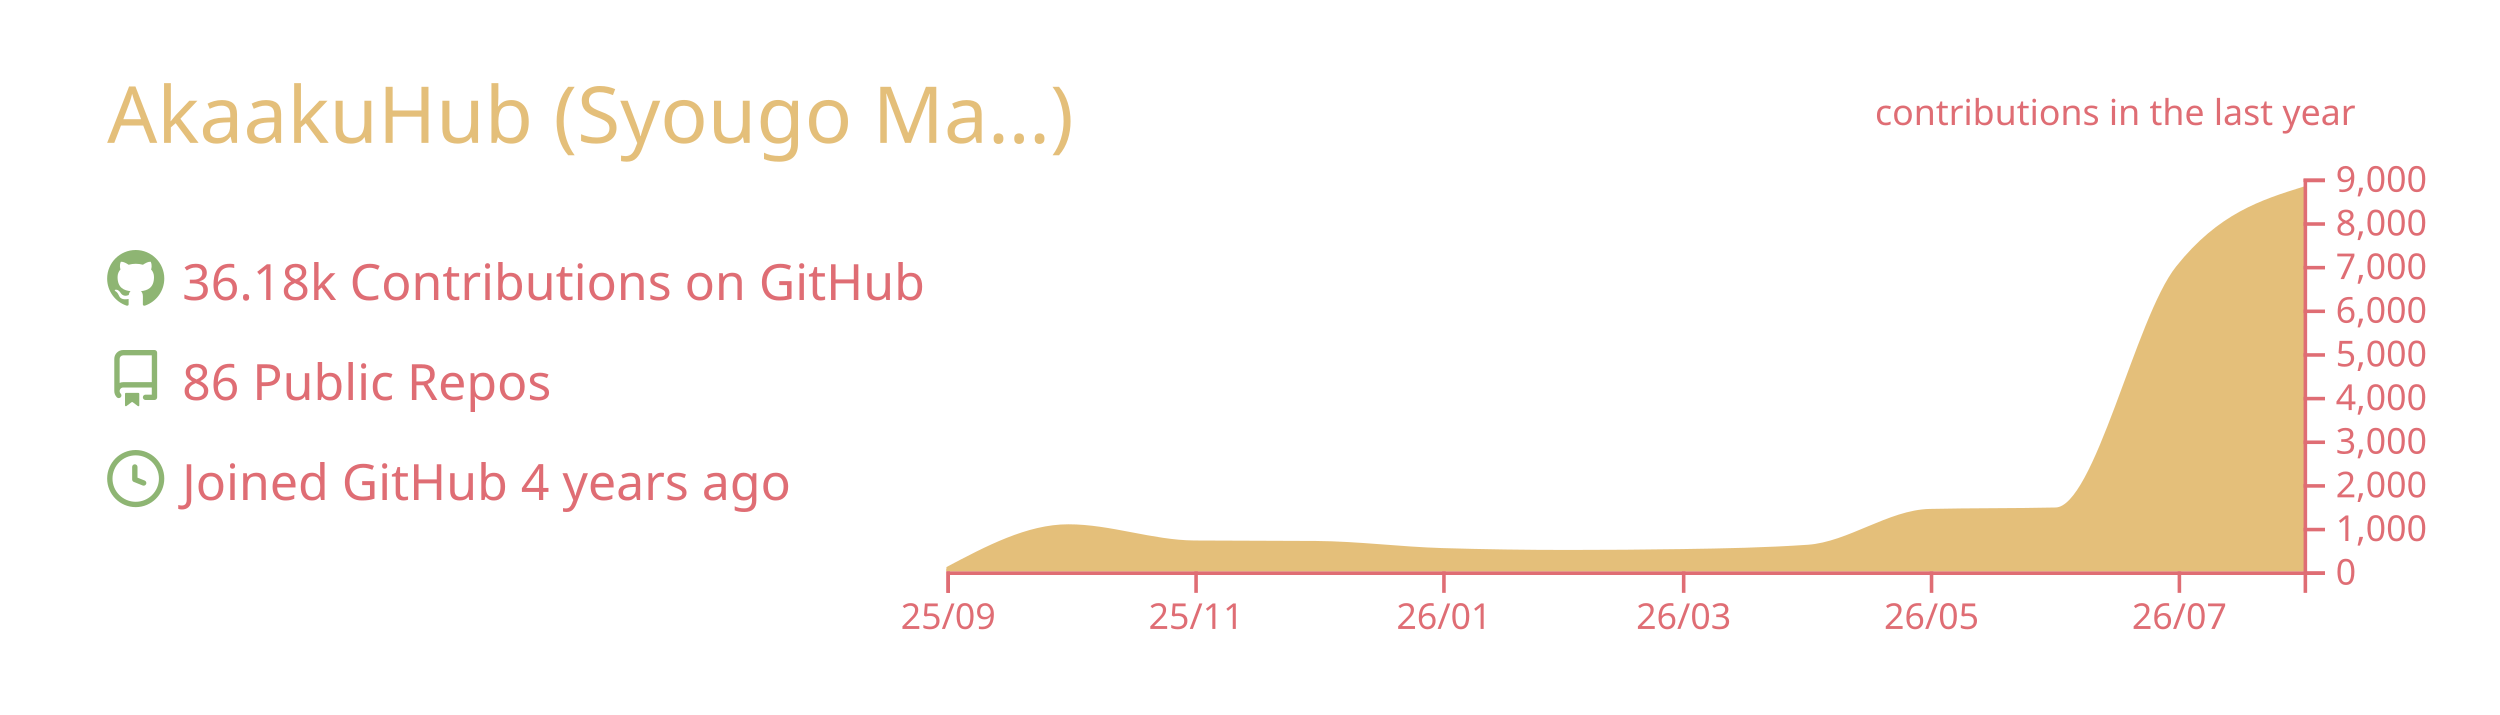
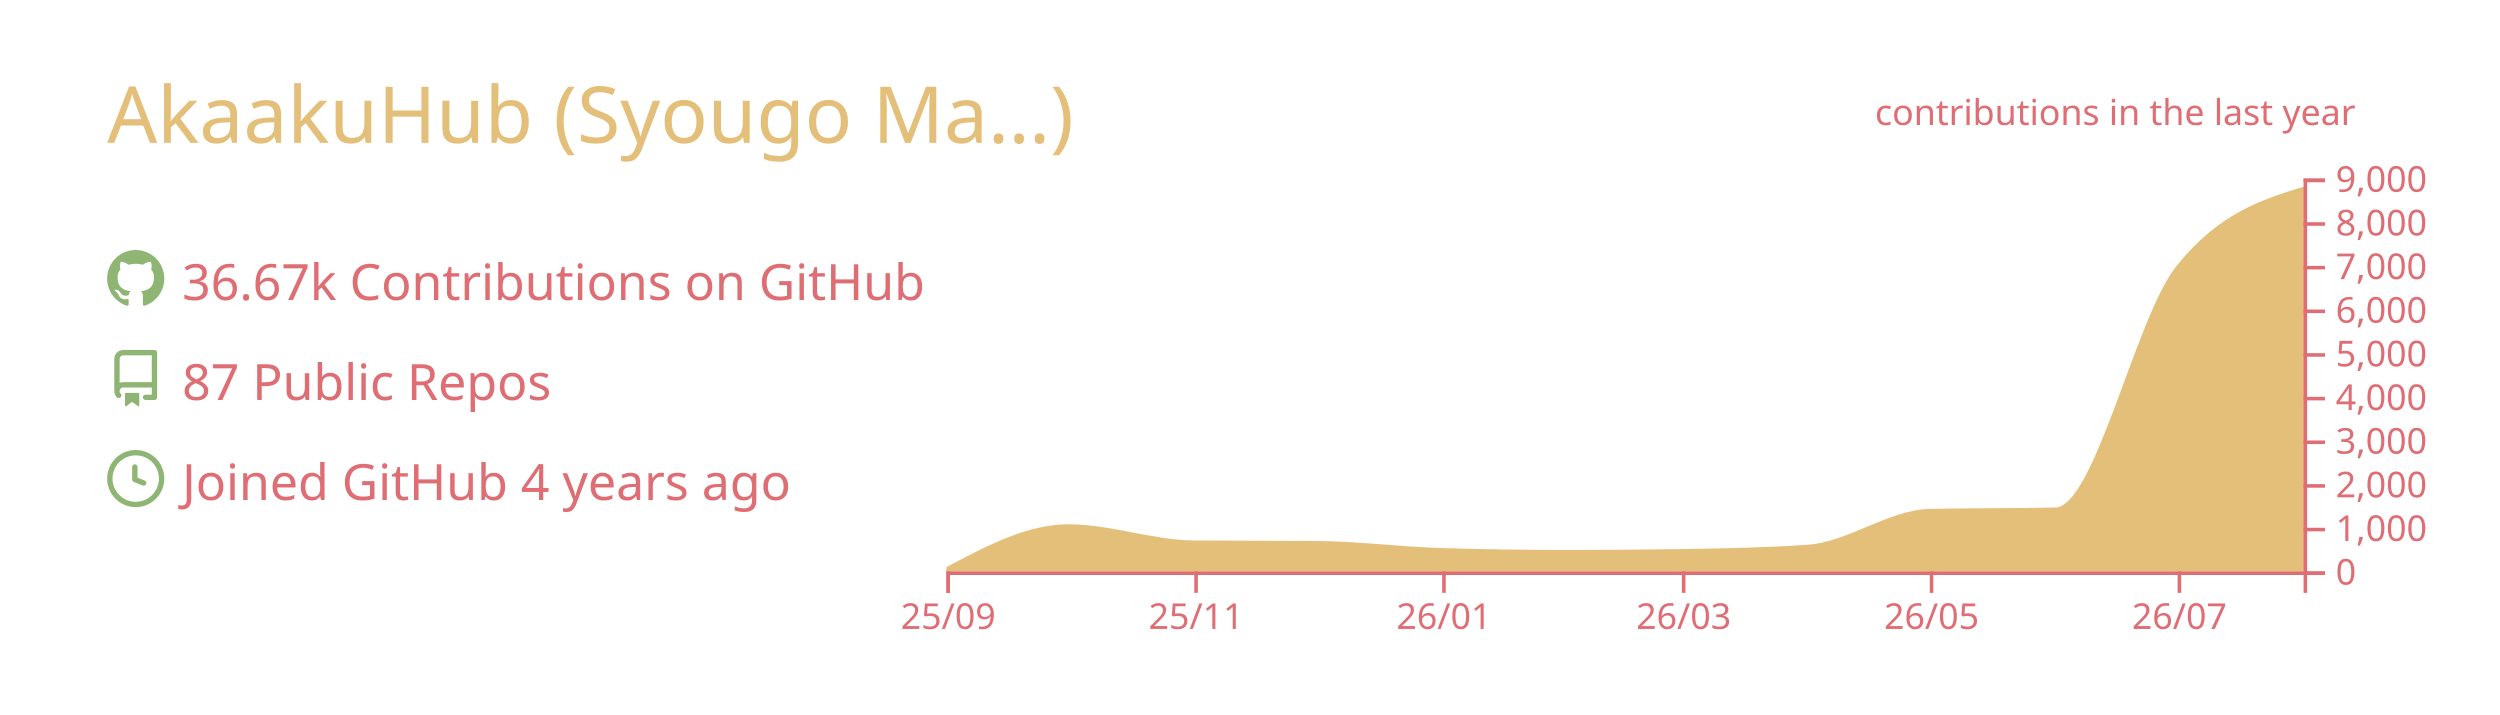
<svg xmlns="http://www.w3.org/2000/svg" width="700" height="200" viewBox="0 0 700 200">
  <style>* {
          font-family: 'Segoe UI', Ubuntu, "Helvetica Neue", Sans-Serif
        }</style>
  <g class="gpsc-root">
    <rect x="1" y="1" rx="5" ry="5" height="99%" width="99.714%" stroke="#000000" stroke-width="1" fill="#ffffff00" stroke-opacity="0" />
    <text x="30" y="40" class="gpsc-item" style="--gpsc-i: 0; font-size: 22px; fill: #e4bf7a;">AkaakuHub (Syougo Ma…)</text>
    <g transform="translate(0,40)">
      <g transform="translate(30,30)">
        <g class="gpsc-item" style="--gpsc-i: 0;">
          <g transform="translate(0,0)" width="14" height="14" fill="#8eb573">
            <path fill-rule="evenodd" d="M8 0C3.58 0 0 3.58 0 8c0 3.54 2.29 6.53 5.47 7.59.4.07.55-.17.55-.38 0-.19-.01-.82-.01-1.49-2.01.37-2.53-.49-2.69-.94-.09-.23-.48-.94-.82-1.13-.28-.15-.68-.52-.01-.53.63-.01 1.08.58 1.23.82.72 1.21 1.87.87 2.33.66.07-.52.28-.87.51-1.07-1.78-.2-3.64-.89-3.64-3.95 0-.87.31-1.59.82-2.15-.08-.2-.36-1.02.08-2.12 0 0 .67-.21 2.2.82.64-.18 1.32-.27 2-.27.68 0 1.36.09 2 .27 1.53-1.04 2.2-.82 2.2-.82.44 1.1.16 1.92.08 2.12.51.56.82 1.27.82 2.15 0 3.07-1.87 3.75-3.65 3.95.29.25.54.73.54 1.48 0 1.07-.01 1.93-.01 2.2 0 .21.15.46.55.38A8.013 8.013 0 0016 8c0-4.42-3.58-8-8-8z" />
          </g>
        </g>
        <g class="gpsc-item" style="--gpsc-i: 1;">
          <g transform="translate(0,28)" width="14" height="14" fill="#8eb573">
            <path fill-rule="evenodd" d="M2 2.5A2.5 2.5 0 014.5 0h8.75a.75.75 0 01.75.75v12.5a.75.75 0 01-.75.75h-2.5a.75.75 0 110-1.5h1.75v-2h-8a1 1 0 00-.714 1.7.75.75 0 01-1.072 1.05A2.495 2.495 0 012 11.5v-9zm10.5-1V9h-8c-.356 0-.694.074-1 .208V2.5a1 1 0 011-1h8zM5 12.25v3.25a.25.25 0 00.4.2l1.45-1.087a.25.25 0 01.3 0L8.6 15.7a.25.25 0 00.4-.2v-3.25a.25.25 0 00-.25-.25h-3.5a.25.25 0 00-.25.25z" />
          </g>
        </g>
        <g class="gpsc-item" style="--gpsc-i: 2;">
          <g transform="translate(0,56)" width="14" height="14" fill="#8eb573">
            <path fill-rule="evenodd" d="M1.5 8a6.5 6.5 0 1113 0 6.5 6.5 0 01-13 0zM8 0a8 8 0 100 16A8 8 0 008 0zm.5 4.75a.75.75 0 00-1.5 0v3.5a.75.75 0 00.471.696l2.5 1a.75.75 0 00.557-1.392L8.5 7.742V4.75z" />
          </g>
        </g>
-         <text x="21" y="14" class="gpsc-item" style="--gpsc-i: 0; fill: #df6d74; font-size: 14px;">36.18k Contributions on GitHub</text>
-         <text x="21" y="42" class="gpsc-item" style="--gpsc-i: 1; fill: #df6d74; font-size: 14px;">86 Public Repos</text>
+         <text x="21" y="14" class="gpsc-item" style="--gpsc-i: 0; fill: #df6d74; font-size: 14px;">36.67k Contributions on GitHub</text>
+         <text x="21" y="42" class="gpsc-item" style="--gpsc-i: 1; fill: #df6d74; font-size: 14px;">87 Public Repos</text>
        <text x="21" y="70" class="gpsc-item" style="--gpsc-i: 2; fill: #df6d74; font-size: 14px;">Joined GitHub 4 years ago</text>
      </g>
      <g color="#e4bf7a" transform="translate(295,10)">
        <clipPath id="gpsc-reveal-clip">
          <rect class="gpsc-reveal" x="-30" y="0" width="410" height="110" style="--gpsc-w: 410px; --gpsc-i: 3;" />
        </clipPath>
        <g clip-path="url(#gpsc-reveal-clip)" class="gpsc-chart" style="--gpsc-i: 3;">
          <path transform="translate(-30,0)" stroke="#e4bf7a" fill="#e4bf7a" opacity="1" d="M0,109.34C11.377,103.321,22.754,97.301,34.132,97.301C45.888,97.301,57.645,101.743,69.401,101.836C80.778,101.925,92.156,101.88,103.533,101.97C115.289,102.063,127.046,103.612,138.802,103.962C150.559,104.313,162.315,104.488,174.072,104.488C184.691,104.488,195.309,104.406,205.928,104.243C217.685,104.063,229.441,103.84,241.198,103.033C252.575,102.253,263.952,93.259,275.329,92.999C287.086,92.73,298.842,92.864,310.599,92.596C321.976,92.335,333.353,39.169,344.731,24.897C356.487,10.149,368.244,6.461,380,2.774L380,110C368.244,110,356.487,110,344.731,110C333.353,110,321.976,110,310.599,110C298.842,110,287.086,110,275.329,110C263.952,110,252.575,110,241.198,110C229.441,110,217.685,110,205.928,110C195.309,110,184.691,110,174.072,110C162.315,110,150.559,110,138.802,110C127.046,110,115.289,110,103.533,110C92.156,110,80.778,110,69.401,110C57.645,110,45.888,110,34.132,110C22.754,110,11.377,110,0,110Z" />
        </g>
        <g color="#df6d74" transform="translate(-30,110)" fill="none" font-size="10" font-family="sans-serif" text-anchor="middle">
          <path class="domain" stroke="currentColor" d="M0.5,6V0.5H380.5V6" />
          <g class="tick" opacity="1" transform="translate(0.5,0)">
            <line stroke="currentColor" y2="6" />
            <text fill="currentColor" y="9" dy="0.71em">25/09</text>
          </g>
          <g class="tick" opacity="1" transform="translate(69.9012,0)">
            <line stroke="currentColor" y2="6" />
            <text fill="currentColor" y="9" dy="0.71em">25/11</text>
          </g>
          <g class="tick" opacity="1" transform="translate(139.3024,0)">
            <line stroke="currentColor" y2="6" />
            <text fill="currentColor" y="9" dy="0.71em">26/01</text>
          </g>
          <g class="tick" opacity="1" transform="translate(206.4281,0)">
            <line stroke="currentColor" y2="6" />
            <text fill="currentColor" y="9" dy="0.71em">26/03</text>
          </g>
          <g class="tick" opacity="1" transform="translate(275.8293,0)">
            <line stroke="currentColor" y2="6" />
            <text fill="currentColor" y="9" dy="0.71em">26/05</text>
          </g>
          <g class="tick" opacity="1" transform="translate(345.2305,0)">
            <line stroke="currentColor" y2="6" />
            <text fill="currentColor" y="9" dy="0.71em">26/07</text>
          </g>
        </g>
        <g color="#df6d74" transform="translate(350,0)" fill="none" font-size="10" font-family="sans-serif" text-anchor="start">
          <path class="domain" stroke="currentColor" d="M6,110.5H0.5V0.5H6" />
          <g class="tick" opacity="1" transform="translate(0,110.5)">
            <line stroke="currentColor" x2="6" />
            <text fill="currentColor" x="9" dy="0.32em">0</text>
          </g>
          <g class="tick" opacity="1" transform="translate(0,98.27778)">
            <line stroke="currentColor" x2="6" />
            <text fill="currentColor" x="9" dy="0.32em">1,000</text>
          </g>
          <g class="tick" opacity="1" transform="translate(0,86.05556)">
            <line stroke="currentColor" x2="6" />
            <text fill="currentColor" x="9" dy="0.32em">2,000</text>
          </g>
          <g class="tick" opacity="1" transform="translate(0,73.83333)">
            <line stroke="currentColor" x2="6" />
            <text fill="currentColor" x="9" dy="0.32em">3,000</text>
          </g>
          <g class="tick" opacity="1" transform="translate(0,61.61111)">
            <line stroke="currentColor" x2="6" />
            <text fill="currentColor" x="9" dy="0.32em">4,000</text>
          </g>
          <g class="tick" opacity="1" transform="translate(0,49.38889)">
            <line stroke="currentColor" x2="6" />
            <text fill="currentColor" x="9" dy="0.32em">5,000</text>
          </g>
          <g class="tick" opacity="1" transform="translate(0,37.16667)">
            <line stroke="currentColor" x2="6" />
            <text fill="currentColor" x="9" dy="0.32em">6,000</text>
          </g>
          <g class="tick" opacity="1" transform="translate(0,24.94444)">
            <line stroke="currentColor" x2="6" />
            <text fill="currentColor" x="9" dy="0.32em">7,000</text>
          </g>
          <g class="tick" opacity="1" transform="translate(0,12.72222)">
            <line stroke="currentColor" x2="6" />
            <text fill="currentColor" x="9" dy="0.32em">8,000</text>
          </g>
          <g class="tick" opacity="1" transform="translate(0,0.5)">
            <line stroke="currentColor" x2="6" />
            <text fill="currentColor" x="9" dy="0.32em">9,000</text>
          </g>
        </g>
        <g>
          <text y="-15" x="230" style="fill: #df6d74; font-size: 10px;">contributions in the last year</text>
        </g>
      </g>
    </g>
  </g>
</svg>
